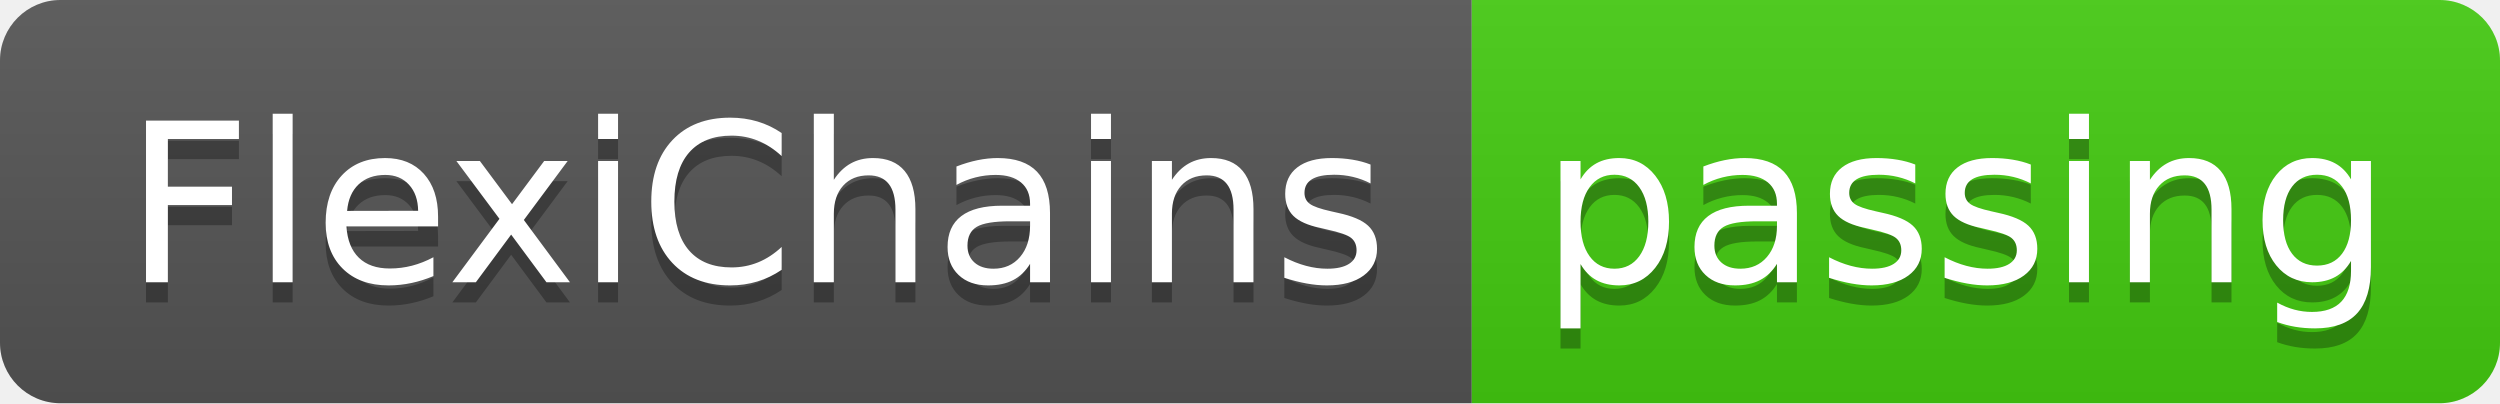
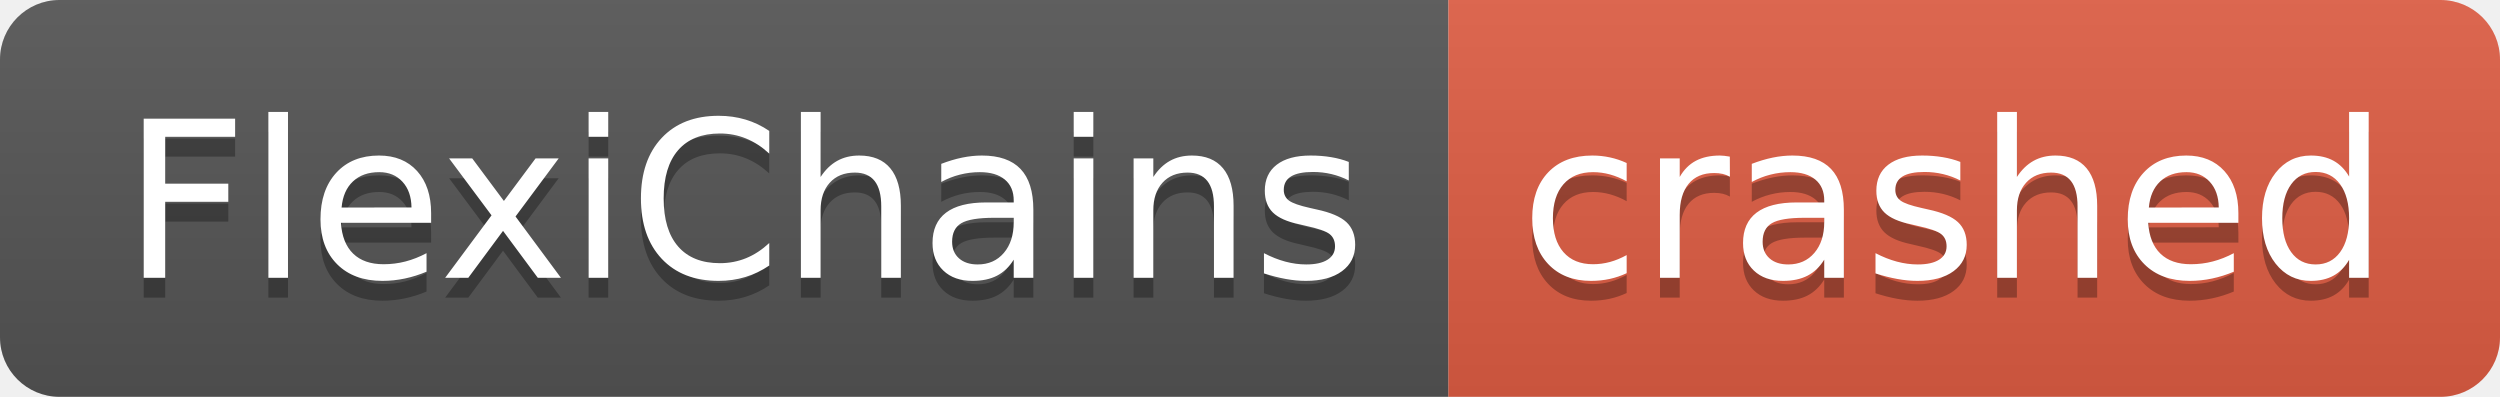
- <svg xmlns="http://www.w3.org/2000/svg" width="124" height="20" role="img" aria-label="FlexiChains: passing">
+ <svg xmlns="http://www.w3.org/2000/svg" width="126" height="20" role="img" aria-label="FlexiChains: crashed">
  <linearGradient id="s" x2="0" y2="100%">
    <stop offset="0" stop-color="#bbb" stop-opacity=".1" />
    <stop offset="1" stop-opacity=".1" />
  </linearGradient>
  <clipPath id="r">
-     <rect width="124" height="20" rx="3" fill="#fff" />
+     <rect width="126" height="20" rx="3" fill="#fff" />
  </clipPath>
  <g clip-path="url(#r)">
    <rect width="73" height="20" fill="#555" />
-     <rect x="73" width="51" height="20" fill="#4c1" />
-     <rect width="124" height="20" fill="url(#s)" />
+     <rect x="73" width="53" height="20" fill="#e05d44" />
+     <rect width="126" height="20" fill="url(#s)" />
  </g>
  <g fill="#fff" text-anchor="middle" font-family="Verdana,Geneva,DejaVu Sans,sans-serif" text-rendering="geometricPrecision" font-size="110">
    <text aria-hidden="true" x="375" y="150" fill="#010101" fill-opacity=".3" transform="scale(.1)" textLength="630">FlexiChains</text>
    <text x="375" y="140" transform="scale(.1)" fill="#fff" textLength="630">FlexiChains</text>
-     <text aria-hidden="true" x="975" y="150" fill="#010101" fill-opacity=".3" transform="scale(.1)" textLength="410">passing</text>
-     <text x="975" y="140" transform="scale(.1)" fill="#fff" textLength="410">passing</text>
+     <text aria-hidden="true" x="985" y="150" fill="#010101" fill-opacity=".3" transform="scale(.1)" textLength="430">crashed</text>
+     <text x="985" y="140" transform="scale(.1)" fill="#fff" textLength="430">crashed</text>
  </g>
</svg>
